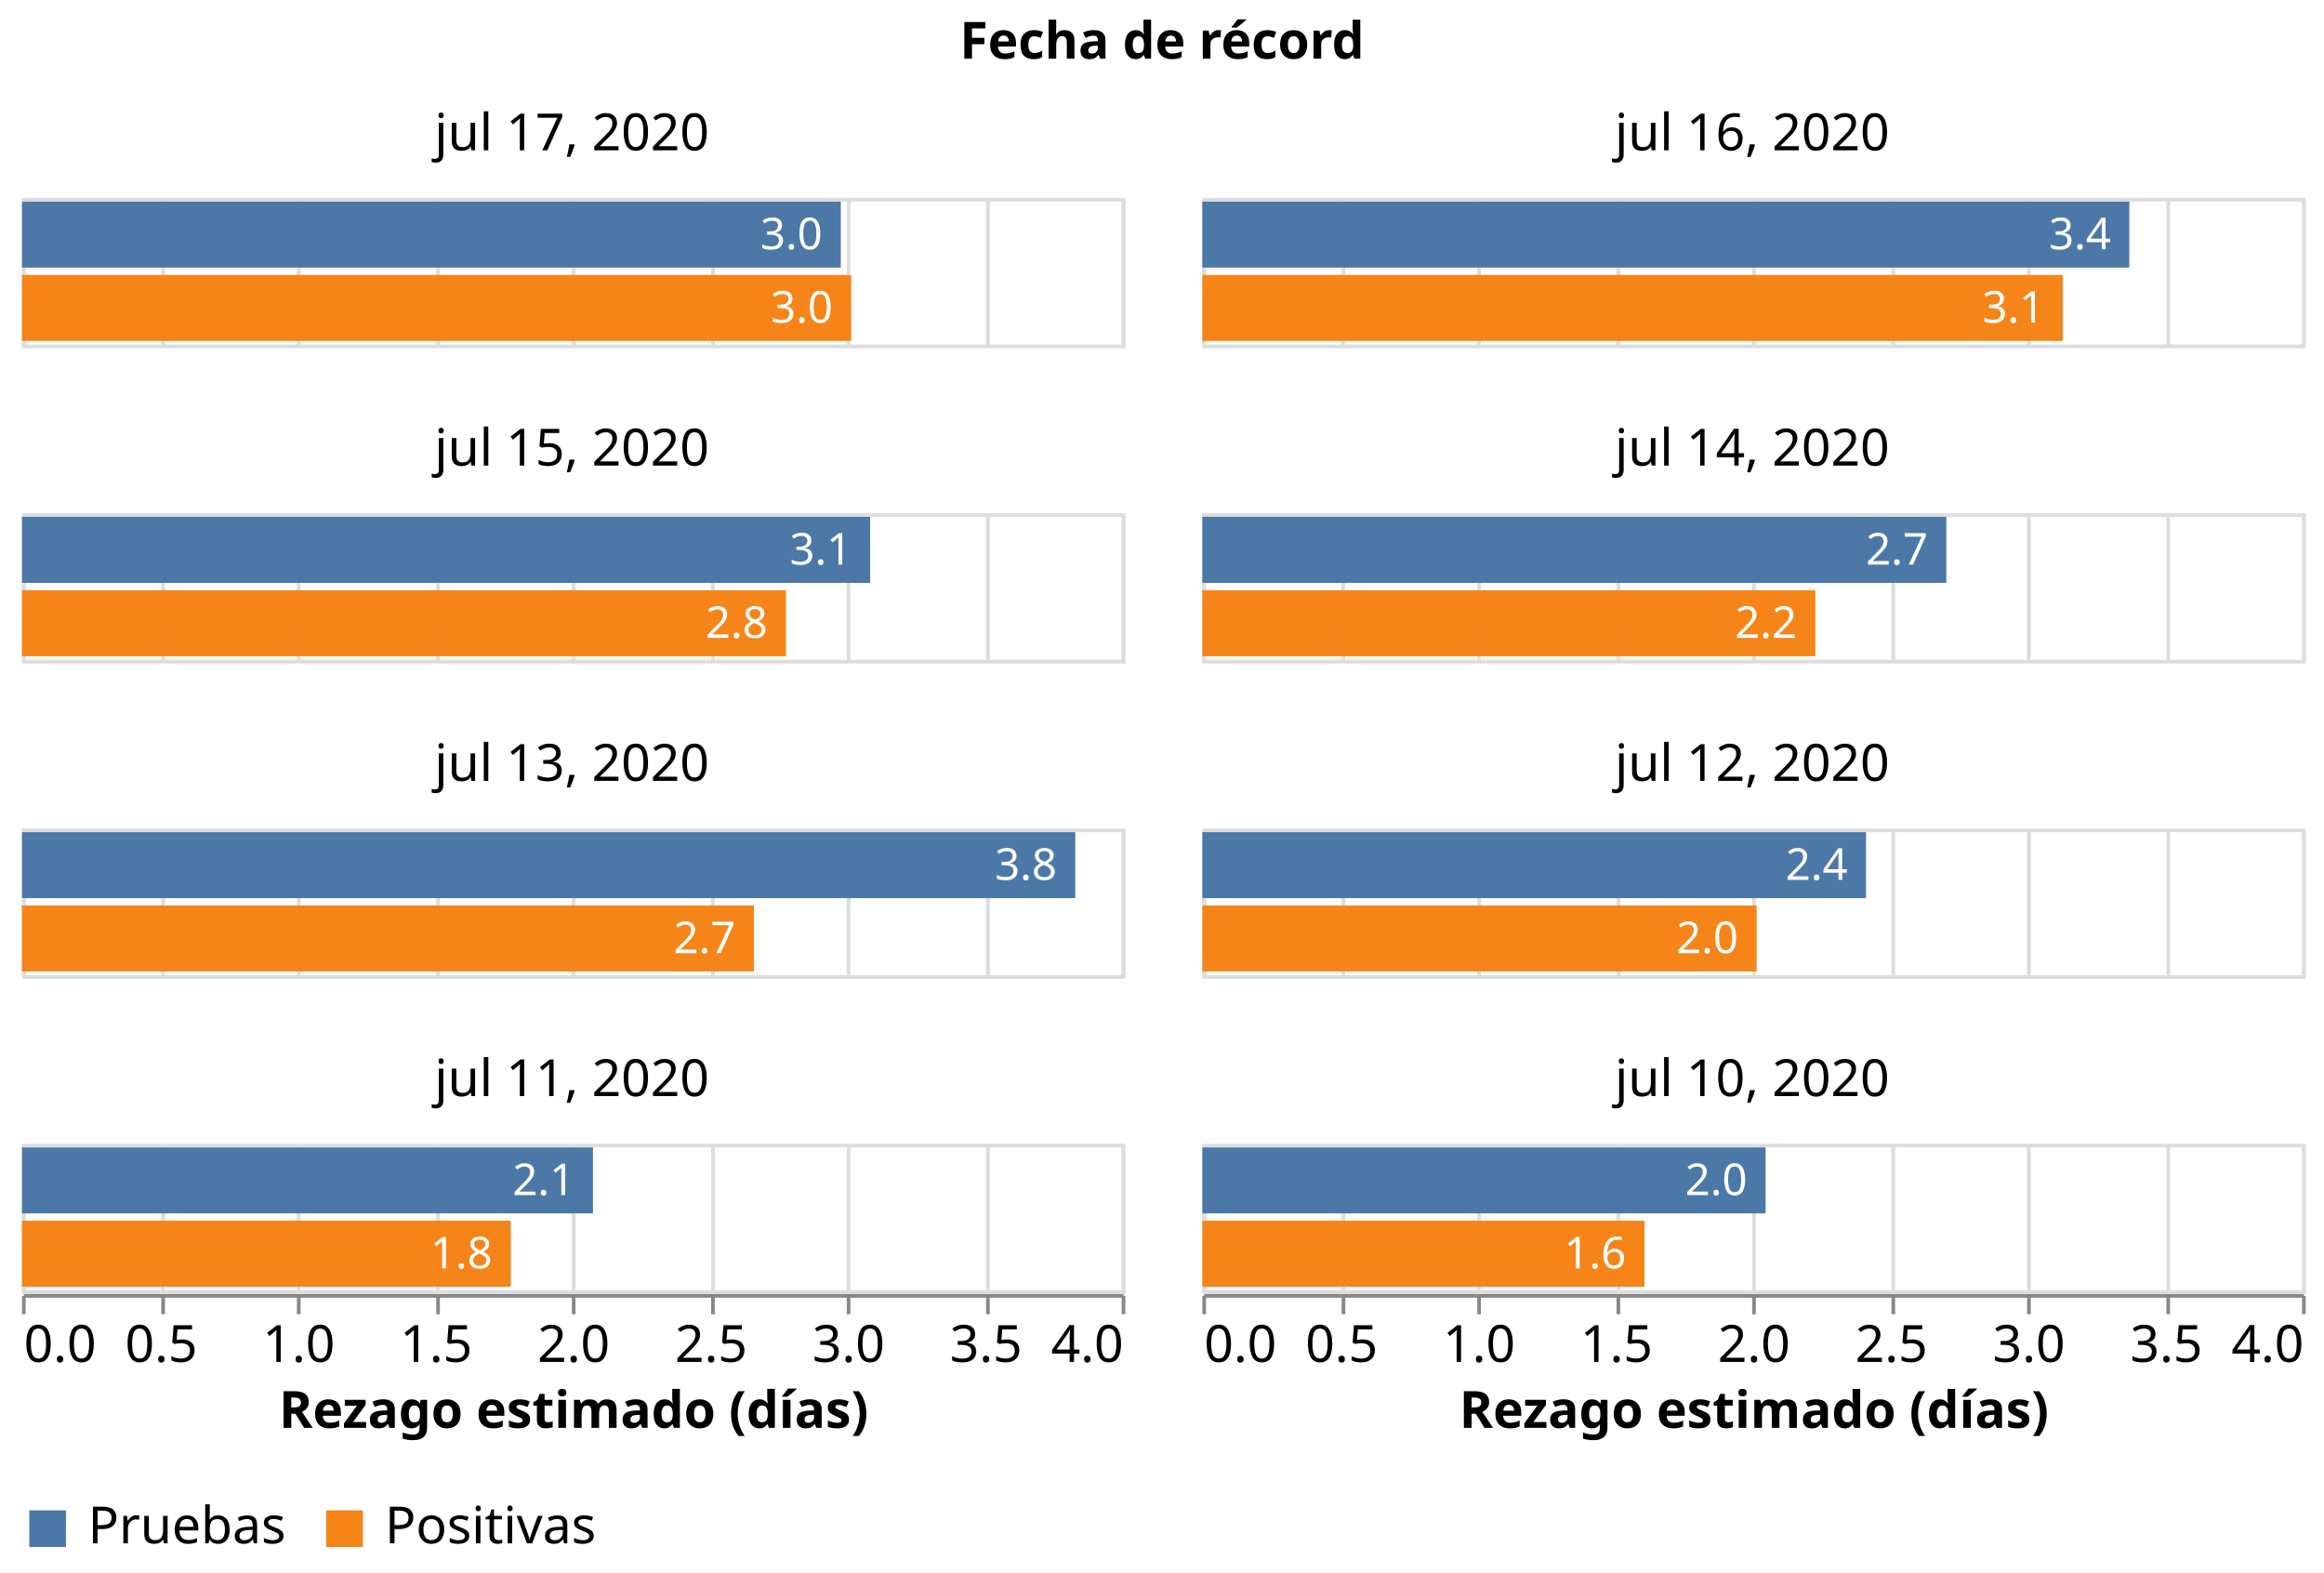
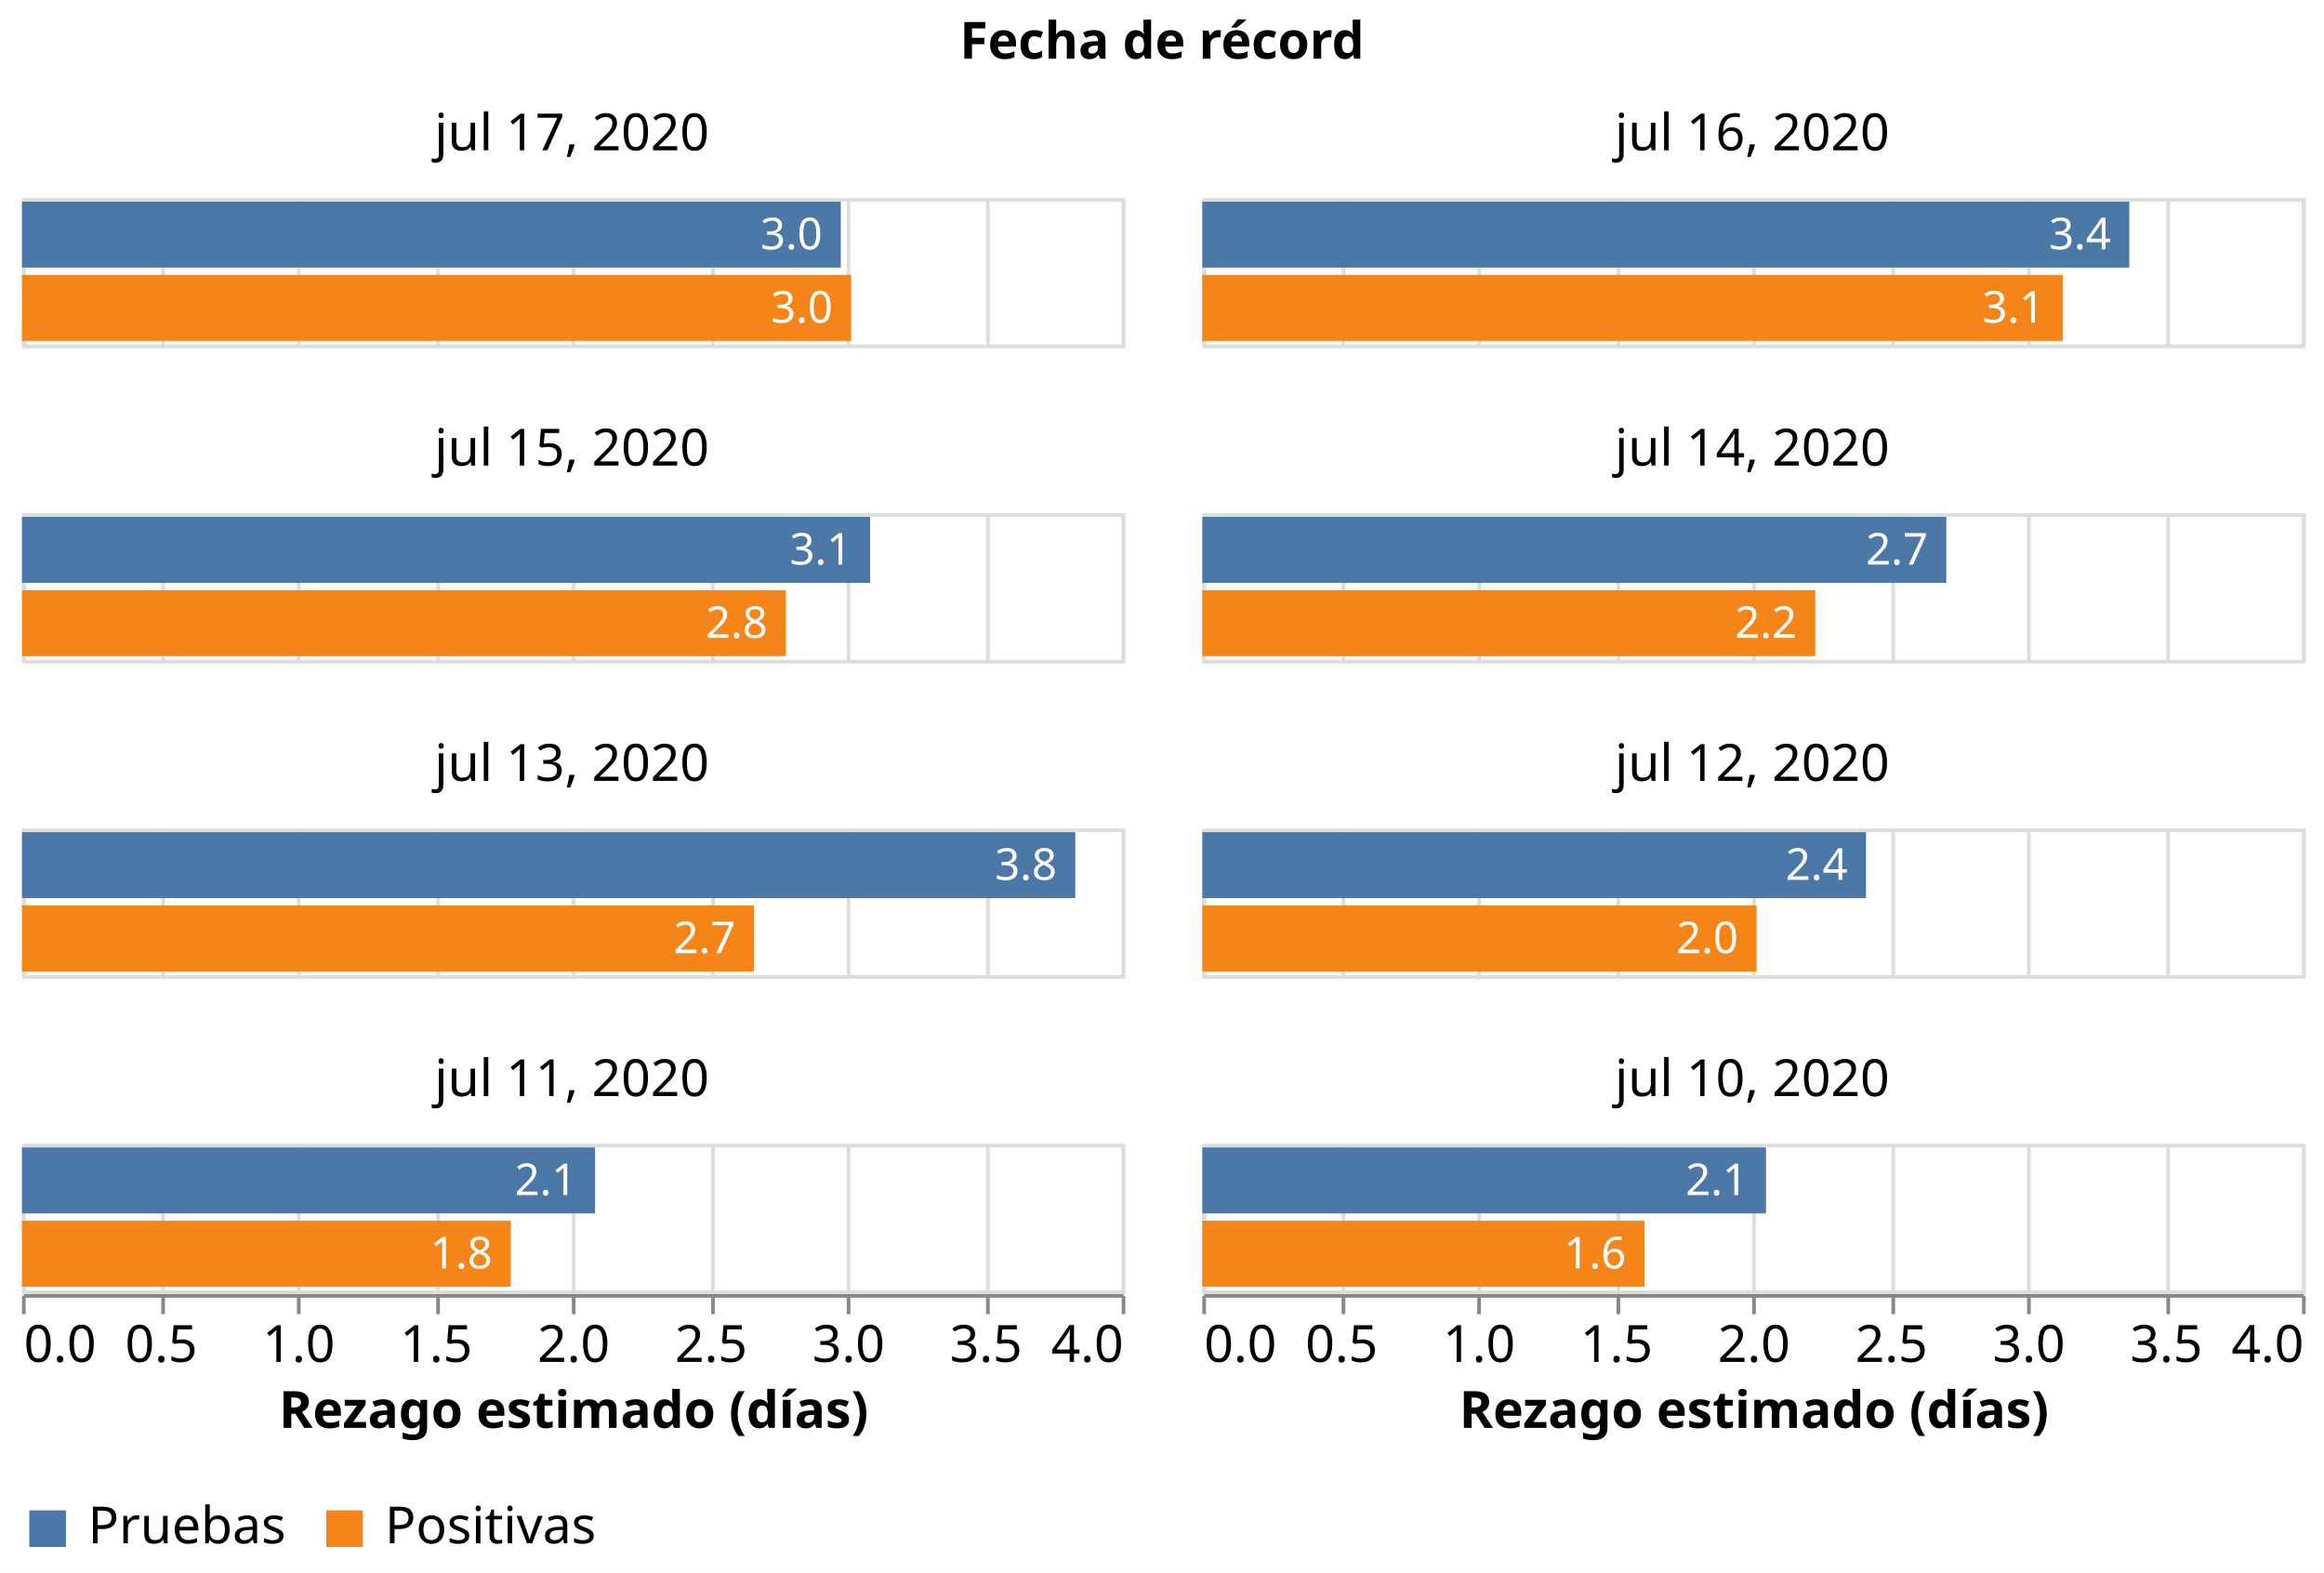
<svg xmlns="http://www.w3.org/2000/svg" class="marks" width="634" height="429" viewBox="0 0 634 429" version="1.1">
  <rect width="634" height="429" style="fill: white;" />
  <g transform="translate(6,54)">
    <g class="mark-group role-frame root">
      <g transform="translate(0,0)">
        <path class="background" d="M0,0h0v0h0Z" style="fill: none;" />
        <g>
          <g class="mark-group role-column-title facet-title">
            <g transform="translate(311,-25)">
              <path class="background" d="M0,0h0v0h0Z" style="fill: none;" />
              <g>
                <g class="mark-group role-title">
                  <g transform="translate(0,-24)">
                    <path class="background" d="M0,0h0v0h0Z" style="pointer-events: none; fill: none;" />
                    <g>
                      <g class="mark-text role-title-text" style="pointer-events: none;">
                        <text text-anchor="middle" transform="translate(0,11)" style="font-family: sans-serif; font-size: 14px; font-weight: bold; fill: #000; opacity: 1;">Fecha de récord</text>
                      </g>
                    </g>
                    <path class="foreground" d="" style="pointer-events: none; display: none; fill: none;" />
                  </g>
                </g>
              </g>
              <path class="foreground" d="" style="display: none; fill: none;" />
            </g>
          </g>
          <g class="mark-group role-column-footer column_footer">
            <g transform="translate(0,299)">
              <path class="background" d="M0,0h300v0h-300Z" style="fill: none;" />
              <g>
                <g class="mark-group role-axis">
                  <g transform="translate(0.5,0.5)">
                    <path class="background" d="M0,0h0v0h0Z" style="pointer-events: none; fill: none;" />
                    <g>
                      <g class="mark-rule role-axis-tick" style="pointer-events: none;">
                        <line transform="translate(0,0)" x2="0" y2="5" style="fill: none; stroke: #888; stroke-width: 1; opacity: 1;" />
                        <line transform="translate(38,0)" x2="0" y2="5" style="fill: none; stroke: #888; stroke-width: 1; opacity: 1;" />
                        <line transform="translate(75,0)" x2="0" y2="5" style="fill: none; stroke: #888; stroke-width: 1; opacity: 1;" />
                        <line transform="translate(113,0)" x2="0" y2="5" style="fill: none; stroke: #888; stroke-width: 1; opacity: 1;" />
                        <line transform="translate(150,0)" x2="0" y2="5" style="fill: none; stroke: #888; stroke-width: 1; opacity: 1;" />
                        <line transform="translate(188,0)" x2="0" y2="5" style="fill: none; stroke: #888; stroke-width: 1; opacity: 1;" />
                        <line transform="translate(225,0)" x2="0" y2="5" style="fill: none; stroke: #888; stroke-width: 1; opacity: 1;" />
                        <line transform="translate(263,0)" x2="0" y2="5" style="fill: none; stroke: #888; stroke-width: 1; opacity: 1;" />
                        <line transform="translate(300,0)" x2="0" y2="5" style="fill: none; stroke: #888; stroke-width: 1; opacity: 1;" />
                      </g>
                      <g class="mark-text role-axis-label" style="pointer-events: none;">
                        <text text-anchor="start" transform="translate(0,18)" style="font-family: sans-serif; font-size: 14px; fill: #000; opacity: 1;">0.0</text>
                        <text text-anchor="middle" transform="translate(37.5,18)" style="font-family: sans-serif; font-size: 14px; fill: #000; opacity: 1;">0.5</text>
                        <text text-anchor="middle" transform="translate(75,18)" style="font-family: sans-serif; font-size: 14px; fill: #000; opacity: 1;">1.0</text>
                        <text text-anchor="middle" transform="translate(112.5,18)" style="font-family: sans-serif; font-size: 14px; fill: #000; opacity: 1;">1.5</text>
                        <text text-anchor="middle" transform="translate(150,18)" style="font-family: sans-serif; font-size: 14px; fill: #000; opacity: 1;">2.0</text>
                        <text text-anchor="middle" transform="translate(187.5,18)" style="font-family: sans-serif; font-size: 14px; fill: #000; opacity: 1;">2.5</text>
                        <text text-anchor="middle" transform="translate(225,18)" style="font-family: sans-serif; font-size: 14px; fill: #000; opacity: 1;">3.0</text>
                        <text text-anchor="middle" transform="translate(262.5,18)" style="font-family: sans-serif; font-size: 14px; fill: #000; opacity: 1;">3.5</text>
                        <text text-anchor="end" transform="translate(300,18)" style="font-family: sans-serif; font-size: 14px; fill: #000; opacity: 1;">4.0</text>
                      </g>
                      <g class="mark-rule role-axis-domain" style="pointer-events: none;">
                        <line transform="translate(0,0)" x2="300" y2="0" style="fill: none; stroke: #888; stroke-width: 1; opacity: 1;" />
                      </g>
                      <g class="mark-text role-axis-title" style="pointer-events: none;">
                        <text text-anchor="middle" transform="translate(150,36)" style="font-family: sans-serif; font-size: 14px; font-weight: bold; fill: #000; opacity: 1;">Rezago estimado (días)</text>
                      </g>
                    </g>
                    <path class="foreground" d="" style="pointer-events: none; display: none; fill: none;" />
                  </g>
                </g>
              </g>
              <path class="foreground" d="" style="display: none; fill: none;" />
            </g>
            <g transform="translate(322,299)">
              <path class="background" d="M0,0h300v0h-300Z" style="fill: none;" />
              <g>
                <g class="mark-group role-axis">
                  <g transform="translate(0.5,0.5)">
                    <path class="background" d="M0,0h0v0h0Z" style="pointer-events: none; fill: none;" />
                    <g>
                      <g class="mark-rule role-axis-tick" style="pointer-events: none;">
                        <line transform="translate(0,0)" x2="0" y2="5" style="fill: none; stroke: #888; stroke-width: 1; opacity: 1;" />
                        <line transform="translate(38,0)" x2="0" y2="5" style="fill: none; stroke: #888; stroke-width: 1; opacity: 1;" />
                        <line transform="translate(75,0)" x2="0" y2="5" style="fill: none; stroke: #888; stroke-width: 1; opacity: 1;" />
                        <line transform="translate(113,0)" x2="0" y2="5" style="fill: none; stroke: #888; stroke-width: 1; opacity: 1;" />
                        <line transform="translate(150,0)" x2="0" y2="5" style="fill: none; stroke: #888; stroke-width: 1; opacity: 1;" />
                        <line transform="translate(188,0)" x2="0" y2="5" style="fill: none; stroke: #888; stroke-width: 1; opacity: 1;" />
                        <line transform="translate(225,0)" x2="0" y2="5" style="fill: none; stroke: #888; stroke-width: 1; opacity: 1;" />
                        <line transform="translate(263,0)" x2="0" y2="5" style="fill: none; stroke: #888; stroke-width: 1; opacity: 1;" />
                        <line transform="translate(300,0)" x2="0" y2="5" style="fill: none; stroke: #888; stroke-width: 1; opacity: 1;" />
                      </g>
                      <g class="mark-text role-axis-label" style="pointer-events: none;">
                        <text text-anchor="start" transform="translate(0,18)" style="font-family: sans-serif; font-size: 14px; fill: #000; opacity: 1;">0.0</text>
                        <text text-anchor="middle" transform="translate(37.5,18)" style="font-family: sans-serif; font-size: 14px; fill: #000; opacity: 1;">0.5</text>
                        <text text-anchor="middle" transform="translate(75,18)" style="font-family: sans-serif; font-size: 14px; fill: #000; opacity: 1;">1.0</text>
                        <text text-anchor="middle" transform="translate(112.5,18)" style="font-family: sans-serif; font-size: 14px; fill: #000; opacity: 1;">1.5</text>
                        <text text-anchor="middle" transform="translate(150,18)" style="font-family: sans-serif; font-size: 14px; fill: #000; opacity: 1;">2.0</text>
                        <text text-anchor="middle" transform="translate(187.5,18)" style="font-family: sans-serif; font-size: 14px; fill: #000; opacity: 1;">2.5</text>
                        <text text-anchor="middle" transform="translate(225,18)" style="font-family: sans-serif; font-size: 14px; fill: #000; opacity: 1;">3.0</text>
                        <text text-anchor="middle" transform="translate(262.5,18)" style="font-family: sans-serif; font-size: 14px; fill: #000; opacity: 1;">3.5</text>
                        <text text-anchor="end" transform="translate(300,18)" style="font-family: sans-serif; font-size: 14px; fill: #000; opacity: 1;">4.0</text>
                      </g>
                      <g class="mark-rule role-axis-domain" style="pointer-events: none;">
                        <line transform="translate(0,0)" x2="300" y2="0" style="fill: none; stroke: #888; stroke-width: 1; opacity: 1;" />
                      </g>
                      <g class="mark-text role-axis-title" style="pointer-events: none;">
                        <text text-anchor="middle" transform="translate(150,36)" style="font-family: sans-serif; font-size: 14px; font-weight: bold; fill: #000; opacity: 1;">Rezago estimado (días)</text>
                      </g>
                    </g>
                    <path class="foreground" d="" style="pointer-events: none; display: none; fill: none;" />
                  </g>
                </g>
              </g>
              <path class="foreground" d="" style="display: none; fill: none;" />
            </g>
          </g>
          <g class="mark-group role-scope cell">
            <g transform="translate(0,0)">
              <path class="background" d="M0.5,0.5h300v40h-300Z" style="fill: none; stroke: #ddd;" />
              <g>
                <g class="mark-group role-axis">
                  <g transform="translate(0.5,40.5)">
                    <path class="background" d="M0,0h0v0h0Z" style="pointer-events: none; fill: none;" />
                    <g>
                      <g class="mark-rule role-axis-grid" style="pointer-events: none;">
                        <line transform="translate(0,0)" x2="0" y2="-40" style="fill: none; stroke: #ddd; stroke-width: 1; opacity: 1;" />
                        <line transform="translate(38,0)" x2="0" y2="-40" style="fill: none; stroke: #ddd; stroke-width: 1; opacity: 1;" />
                        <line transform="translate(75,0)" x2="0" y2="-40" style="fill: none; stroke: #ddd; stroke-width: 1; opacity: 1;" />
                        <line transform="translate(113,0)" x2="0" y2="-40" style="fill: none; stroke: #ddd; stroke-width: 1; opacity: 1;" />
                        <line transform="translate(150,0)" x2="0" y2="-40" style="fill: none; stroke: #ddd; stroke-width: 1; opacity: 1;" />
                        <line transform="translate(188,0)" x2="0" y2="-40" style="fill: none; stroke: #ddd; stroke-width: 1; opacity: 1;" />
                        <line transform="translate(225,0)" x2="0" y2="-40" style="fill: none; stroke: #ddd; stroke-width: 1; opacity: 1;" />
                        <line transform="translate(263,0)" x2="0" y2="-40" style="fill: none; stroke: #ddd; stroke-width: 1; opacity: 1;" />
                        <line transform="translate(300,0)" x2="0" y2="-40" style="fill: none; stroke: #ddd; stroke-width: 1; opacity: 1;" />
                      </g>
                    </g>
                    <path class="foreground" d="" style="pointer-events: none; display: none; fill: none;" />
                  </g>
                </g>
                <g class="mark-rect role-mark child_layer_0_marks">
                  <path d="M0,1h223.369v18h-223.369Z" style="fill: #4c78a8;" />
                  <path d="M0,21h226.206v18h-226.206Z" style="fill: #f58518;" />
                </g>
                <g class="mark-text role-mark child_layer_1_marks">
                  <text text-anchor="end" transform="translate(218.3689,14)" style="font-family: sans-serif; font-size: 12px; fill: white;">3.0</text>
                  <text text-anchor="end" transform="translate(221.2058,34)" style="font-family: sans-serif; font-size: 12px; fill: white;">3.0</text>
                </g>
                <g class="mark-group role-title">
                  <g transform="translate(150,-24)">
                    <path class="background" d="M0,0h0v0h0Z" style="pointer-events: none; fill: none;" />
                    <g>
                      <g class="mark-text role-title-text" style="pointer-events: none;">
                        <text text-anchor="middle" transform="translate(0,11)" style="font-family: sans-serif; font-size: 14px; fill: #000; opacity: 1;">jul 17, 2020</text>
                      </g>
                    </g>
                    <path class="foreground" d="" style="pointer-events: none; display: none; fill: none;" />
                  </g>
                </g>
              </g>
              <path class="foreground" d="" style="display: none; fill: none;" />
            </g>
            <g transform="translate(322,0)">
              <path class="background" d="M0.5,0.5h300v40h-300Z" style="fill: none; stroke: #ddd;" />
              <g>
                <g class="mark-group role-axis">
                  <g transform="translate(0.5,40.5)">
                    <path class="background" d="M0,0h0v0h0Z" style="pointer-events: none; fill: none;" />
                    <g>
                      <g class="mark-rule role-axis-grid" style="pointer-events: none;">
                        <line transform="translate(0,0)" x2="0" y2="-40" style="fill: none; stroke: #ddd; stroke-width: 1; opacity: 1;" />
                        <line transform="translate(38,0)" x2="0" y2="-40" style="fill: none; stroke: #ddd; stroke-width: 1; opacity: 1;" />
                        <line transform="translate(75,0)" x2="0" y2="-40" style="fill: none; stroke: #ddd; stroke-width: 1; opacity: 1;" />
                        <line transform="translate(113,0)" x2="0" y2="-40" style="fill: none; stroke: #ddd; stroke-width: 1; opacity: 1;" />
                        <line transform="translate(150,0)" x2="0" y2="-40" style="fill: none; stroke: #ddd; stroke-width: 1; opacity: 1;" />
                        <line transform="translate(188,0)" x2="0" y2="-40" style="fill: none; stroke: #ddd; stroke-width: 1; opacity: 1;" />
                        <line transform="translate(225,0)" x2="0" y2="-40" style="fill: none; stroke: #ddd; stroke-width: 1; opacity: 1;" />
                        <line transform="translate(263,0)" x2="0" y2="-40" style="fill: none; stroke: #ddd; stroke-width: 1; opacity: 1;" />
                        <line transform="translate(300,0)" x2="0" y2="-40" style="fill: none; stroke: #ddd; stroke-width: 1; opacity: 1;" />
                      </g>
                    </g>
                    <path class="foreground" d="" style="pointer-events: none; display: none; fill: none;" />
                  </g>
                </g>
                <g class="mark-rect role-mark child_layer_0_marks">
-                   <path d="M0,1h252.896v18h-252.896Z" style="fill: #4c78a8;" />
+                   <path d="M0,1h252.884v18h-252.884Z" style="fill: #4c78a8;" />
                  <path d="M0,21h234.727v18h-234.727Z" style="fill: #f58518;" />
                </g>
                <g class="mark-text role-mark child_layer_1_marks">
-                   <text text-anchor="end" transform="translate(247.8959,14)" style="font-family: sans-serif; font-size: 12px; fill: white;">3.4</text>
+                   <text text-anchor="end" transform="translate(247.884,14)" style="font-family: sans-serif; font-size: 12px; fill: white;">3.4</text>
                  <text text-anchor="end" transform="translate(229.727,34)" style="font-family: sans-serif; font-size: 12px; fill: white;">3.1</text>
                </g>
                <g class="mark-group role-title">
                  <g transform="translate(150,-24)">
                    <path class="background" d="M0,0h0v0h0Z" style="pointer-events: none; fill: none;" />
                    <g>
                      <g class="mark-text role-title-text" style="pointer-events: none;">
                        <text text-anchor="middle" transform="translate(0,11)" style="font-family: sans-serif; font-size: 14px; fill: #000; opacity: 1;">jul 16, 2020</text>
                      </g>
                    </g>
                    <path class="foreground" d="" style="pointer-events: none; display: none; fill: none;" />
                  </g>
                </g>
              </g>
              <path class="foreground" d="" style="display: none; fill: none;" />
            </g>
            <g transform="translate(0,86)">
              <path class="background" d="M0.5,0.5h300v40h-300Z" style="fill: none; stroke: #ddd;" />
              <g>
                <g class="mark-group role-axis">
                  <g transform="translate(0.5,40.5)">
                    <path class="background" d="M0,0h0v0h0Z" style="pointer-events: none; fill: none;" />
                    <g>
                      <g class="mark-rule role-axis-grid" style="pointer-events: none;">
                        <line transform="translate(0,0)" x2="0" y2="-40" style="fill: none; stroke: #ddd; stroke-width: 1; opacity: 1;" />
                        <line transform="translate(38,0)" x2="0" y2="-40" style="fill: none; stroke: #ddd; stroke-width: 1; opacity: 1;" />
                        <line transform="translate(75,0)" x2="0" y2="-40" style="fill: none; stroke: #ddd; stroke-width: 1; opacity: 1;" />
                        <line transform="translate(113,0)" x2="0" y2="-40" style="fill: none; stroke: #ddd; stroke-width: 1; opacity: 1;" />
                        <line transform="translate(150,0)" x2="0" y2="-40" style="fill: none; stroke: #ddd; stroke-width: 1; opacity: 1;" />
                        <line transform="translate(188,0)" x2="0" y2="-40" style="fill: none; stroke: #ddd; stroke-width: 1; opacity: 1;" />
                        <line transform="translate(225,0)" x2="0" y2="-40" style="fill: none; stroke: #ddd; stroke-width: 1; opacity: 1;" />
                        <line transform="translate(263,0)" x2="0" y2="-40" style="fill: none; stroke: #ddd; stroke-width: 1; opacity: 1;" />
                        <line transform="translate(300,0)" x2="0" y2="-40" style="fill: none; stroke: #ddd; stroke-width: 1; opacity: 1;" />
                      </g>
                    </g>
                    <path class="foreground" d="" style="pointer-events: none; display: none; fill: none;" />
                  </g>
                </g>
                <g class="mark-rect role-mark child_layer_0_marks">
                  <path d="M0,1h231.37v18h-231.37Z" style="fill: #4c78a8;" />
                  <path d="M0,21h208.418v18h-208.418Z" style="fill: #f58518;" />
                </g>
                <g class="mark-text role-mark child_layer_1_marks">
                  <text text-anchor="end" transform="translate(226.37,14)" style="font-family: sans-serif; font-size: 12px; fill: white;">3.1</text>
                  <text text-anchor="end" transform="translate(203.4184,34)" style="font-family: sans-serif; font-size: 12px; fill: white;">2.8</text>
                </g>
                <g class="mark-group role-title">
                  <g transform="translate(150,-24)">
                    <path class="background" d="M0,0h0v0h0Z" style="pointer-events: none; fill: none;" />
                    <g>
                      <g class="mark-text role-title-text" style="pointer-events: none;">
                        <text text-anchor="middle" transform="translate(0,11)" style="font-family: sans-serif; font-size: 14px; fill: #000; opacity: 1;">jul 15, 2020</text>
                      </g>
                    </g>
                    <path class="foreground" d="" style="pointer-events: none; display: none; fill: none;" />
                  </g>
                </g>
              </g>
              <path class="foreground" d="" style="display: none; fill: none;" />
            </g>
            <g transform="translate(322,86)">
              <path class="background" d="M0.5,0.5h300v40h-300Z" style="fill: none; stroke: #ddd;" />
              <g>
                <g class="mark-group role-axis">
                  <g transform="translate(0.5,40.5)">
                    <path class="background" d="M0,0h0v0h0Z" style="pointer-events: none; fill: none;" />
                    <g>
                      <g class="mark-rule role-axis-grid" style="pointer-events: none;">
                        <line transform="translate(0,0)" x2="0" y2="-40" style="fill: none; stroke: #ddd; stroke-width: 1; opacity: 1;" />
                        <line transform="translate(38,0)" x2="0" y2="-40" style="fill: none; stroke: #ddd; stroke-width: 1; opacity: 1;" />
                        <line transform="translate(75,0)" x2="0" y2="-40" style="fill: none; stroke: #ddd; stroke-width: 1; opacity: 1;" />
                        <line transform="translate(113,0)" x2="0" y2="-40" style="fill: none; stroke: #ddd; stroke-width: 1; opacity: 1;" />
                        <line transform="translate(150,0)" x2="0" y2="-40" style="fill: none; stroke: #ddd; stroke-width: 1; opacity: 1;" />
                        <line transform="translate(188,0)" x2="0" y2="-40" style="fill: none; stroke: #ddd; stroke-width: 1; opacity: 1;" />
                        <line transform="translate(225,0)" x2="0" y2="-40" style="fill: none; stroke: #ddd; stroke-width: 1; opacity: 1;" />
                        <line transform="translate(263,0)" x2="0" y2="-40" style="fill: none; stroke: #ddd; stroke-width: 1; opacity: 1;" />
                        <line transform="translate(300,0)" x2="0" y2="-40" style="fill: none; stroke: #ddd; stroke-width: 1; opacity: 1;" />
                      </g>
                    </g>
                    <path class="foreground" d="" style="pointer-events: none; display: none; fill: none;" />
                  </g>
                </g>
                <g class="mark-rect role-mark child_layer_0_marks">
                  <path d="M0,1h202.968v18h-202.968Z" style="fill: #4c78a8;" />
                  <path d="M0,21h167.227v18h-167.227Z" style="fill: #f58518;" />
                </g>
                <g class="mark-text role-mark child_layer_1_marks">
                  <text text-anchor="end" transform="translate(197.9683,14)" style="font-family: sans-serif; font-size: 12px; fill: white;">2.7</text>
                  <text text-anchor="end" transform="translate(162.2269,34)" style="font-family: sans-serif; font-size: 12px; fill: white;">2.2</text>
                </g>
                <g class="mark-group role-title">
                  <g transform="translate(150,-24)">
                    <path class="background" d="M0,0h0v0h0Z" style="pointer-events: none; fill: none;" />
                    <g>
                      <g class="mark-text role-title-text" style="pointer-events: none;">
                        <text text-anchor="middle" transform="translate(0,11)" style="font-family: sans-serif; font-size: 14px; fill: #000; opacity: 1;">jul 14, 2020</text>
                      </g>
                    </g>
                    <path class="foreground" d="" style="pointer-events: none; display: none; fill: none;" />
                  </g>
                </g>
              </g>
              <path class="foreground" d="" style="display: none; fill: none;" />
            </g>
            <g transform="translate(0,172)">
              <path class="background" d="M0.5,0.5h300v40h-300Z" style="fill: none; stroke: #ddd;" />
              <g>
                <g class="mark-group role-axis">
                  <g transform="translate(0.5,40.5)">
                    <path class="background" d="M0,0h0v0h0Z" style="pointer-events: none; fill: none;" />
                    <g>
                      <g class="mark-rule role-axis-grid" style="pointer-events: none;">
                        <line transform="translate(0,0)" x2="0" y2="-40" style="fill: none; stroke: #ddd; stroke-width: 1; opacity: 1;" />
                        <line transform="translate(38,0)" x2="0" y2="-40" style="fill: none; stroke: #ddd; stroke-width: 1; opacity: 1;" />
                        <line transform="translate(75,0)" x2="0" y2="-40" style="fill: none; stroke: #ddd; stroke-width: 1; opacity: 1;" />
                        <line transform="translate(113,0)" x2="0" y2="-40" style="fill: none; stroke: #ddd; stroke-width: 1; opacity: 1;" />
                        <line transform="translate(150,0)" x2="0" y2="-40" style="fill: none; stroke: #ddd; stroke-width: 1; opacity: 1;" />
                        <line transform="translate(188,0)" x2="0" y2="-40" style="fill: none; stroke: #ddd; stroke-width: 1; opacity: 1;" />
                        <line transform="translate(225,0)" x2="0" y2="-40" style="fill: none; stroke: #ddd; stroke-width: 1; opacity: 1;" />
                        <line transform="translate(263,0)" x2="0" y2="-40" style="fill: none; stroke: #ddd; stroke-width: 1; opacity: 1;" />
                        <line transform="translate(300,0)" x2="0" y2="-40" style="fill: none; stroke: #ddd; stroke-width: 1; opacity: 1;" />
                      </g>
                    </g>
                    <path class="foreground" d="" style="pointer-events: none; display: none; fill: none;" />
                  </g>
                </g>
                <g class="mark-rect role-mark child_layer_0_marks">
                  <path d="M0,1h287.338v18h-287.338Z" style="fill: #4c78a8;" />
                  <path d="M0,21h199.675v18h-199.675Z" style="fill: #f58518;" />
                </g>
                <g class="mark-text role-mark child_layer_1_marks">
                  <text text-anchor="end" transform="translate(282.3383,14)" style="font-family: sans-serif; font-size: 12px; fill: white;">3.8</text>
                  <text text-anchor="end" transform="translate(194.6753,34)" style="font-family: sans-serif; font-size: 12px; fill: white;">2.7</text>
                </g>
                <g class="mark-group role-title">
                  <g transform="translate(150,-24)">
                    <path class="background" d="M0,0h0v0h0Z" style="pointer-events: none; fill: none;" />
                    <g>
                      <g class="mark-text role-title-text" style="pointer-events: none;">
                        <text text-anchor="middle" transform="translate(0,11)" style="font-family: sans-serif; font-size: 14px; fill: #000; opacity: 1;">jul 13, 2020</text>
                      </g>
                    </g>
                    <path class="foreground" d="" style="pointer-events: none; display: none; fill: none;" />
                  </g>
                </g>
              </g>
              <path class="foreground" d="" style="display: none; fill: none;" />
            </g>
            <g transform="translate(322,172)">
              <path class="background" d="M0.5,0.5h300v40h-300Z" style="fill: none; stroke: #ddd;" />
              <g>
                <g class="mark-group role-axis">
                  <g transform="translate(0.5,40.5)">
                    <path class="background" d="M0,0h0v0h0Z" style="pointer-events: none; fill: none;" />
                    <g>
                      <g class="mark-rule role-axis-grid" style="pointer-events: none;">
                        <line transform="translate(0,0)" x2="0" y2="-40" style="fill: none; stroke: #ddd; stroke-width: 1; opacity: 1;" />
                        <line transform="translate(38,0)" x2="0" y2="-40" style="fill: none; stroke: #ddd; stroke-width: 1; opacity: 1;" />
                        <line transform="translate(75,0)" x2="0" y2="-40" style="fill: none; stroke: #ddd; stroke-width: 1; opacity: 1;" />
                        <line transform="translate(113,0)" x2="0" y2="-40" style="fill: none; stroke: #ddd; stroke-width: 1; opacity: 1;" />
                        <line transform="translate(150,0)" x2="0" y2="-40" style="fill: none; stroke: #ddd; stroke-width: 1; opacity: 1;" />
                        <line transform="translate(188,0)" x2="0" y2="-40" style="fill: none; stroke: #ddd; stroke-width: 1; opacity: 1;" />
                        <line transform="translate(225,0)" x2="0" y2="-40" style="fill: none; stroke: #ddd; stroke-width: 1; opacity: 1;" />
                        <line transform="translate(263,0)" x2="0" y2="-40" style="fill: none; stroke: #ddd; stroke-width: 1; opacity: 1;" />
                        <line transform="translate(300,0)" x2="0" y2="-40" style="fill: none; stroke: #ddd; stroke-width: 1; opacity: 1;" />
                      </g>
                    </g>
                    <path class="foreground" d="" style="pointer-events: none; display: none; fill: none;" />
                  </g>
                </g>
                <g class="mark-rect role-mark child_layer_0_marks">
                  <path d="M0,1h181.056v18h-181.056Z" style="fill: #4c78a8;" />
                  <path d="M0,21h151.21v18h-151.21Z" style="fill: #f58518;" />
                </g>
                <g class="mark-text role-mark child_layer_1_marks">
                  <text text-anchor="end" transform="translate(176.0565,14)" style="font-family: sans-serif; font-size: 12px; fill: white;">2.4</text>
                  <text text-anchor="end" transform="translate(146.2097,34)" style="font-family: sans-serif; font-size: 12px; fill: white;">2.0</text>
                </g>
                <g class="mark-group role-title">
                  <g transform="translate(150,-24)">
                    <path class="background" d="M0,0h0v0h0Z" style="pointer-events: none; fill: none;" />
                    <g>
                      <g class="mark-text role-title-text" style="pointer-events: none;">
                        <text text-anchor="middle" transform="translate(0,11)" style="font-family: sans-serif; font-size: 14px; fill: #000; opacity: 1;">jul 12, 2020</text>
                      </g>
                    </g>
                    <path class="foreground" d="" style="pointer-events: none; display: none; fill: none;" />
                  </g>
                </g>
              </g>
              <path class="foreground" d="" style="display: none; fill: none;" />
            </g>
            <g transform="translate(0,258)">
              <path class="background" d="M0.5,0.5h300v40h-300Z" style="fill: none; stroke: #ddd;" />
              <g>
                <g class="mark-group role-axis">
                  <g transform="translate(0.5,40.5)">
                    <path class="background" d="M0,0h0v0h0Z" style="pointer-events: none; fill: none;" />
                    <g>
                      <g class="mark-rule role-axis-grid" style="pointer-events: none;">
                        <line transform="translate(0,0)" x2="0" y2="-40" style="fill: none; stroke: #ddd; stroke-width: 1; opacity: 1;" />
                        <line transform="translate(38,0)" x2="0" y2="-40" style="fill: none; stroke: #ddd; stroke-width: 1; opacity: 1;" />
                        <line transform="translate(75,0)" x2="0" y2="-40" style="fill: none; stroke: #ddd; stroke-width: 1; opacity: 1;" />
                        <line transform="translate(113,0)" x2="0" y2="-40" style="fill: none; stroke: #ddd; stroke-width: 1; opacity: 1;" />
                        <line transform="translate(150,0)" x2="0" y2="-40" style="fill: none; stroke: #ddd; stroke-width: 1; opacity: 1;" />
                        <line transform="translate(188,0)" x2="0" y2="-40" style="fill: none; stroke: #ddd; stroke-width: 1; opacity: 1;" />
                        <line transform="translate(225,0)" x2="0" y2="-40" style="fill: none; stroke: #ddd; stroke-width: 1; opacity: 1;" />
                        <line transform="translate(263,0)" x2="0" y2="-40" style="fill: none; stroke: #ddd; stroke-width: 1; opacity: 1;" />
                        <line transform="translate(300,0)" x2="0" y2="-40" style="fill: none; stroke: #ddd; stroke-width: 1; opacity: 1;" />
                      </g>
                    </g>
                    <path class="foreground" d="" style="pointer-events: none; display: none; fill: none;" />
                  </g>
                </g>
                <g class="mark-rect role-mark child_layer_0_marks">
-                   <path d="M0,1h155.767v18h-155.767Z" style="fill: #4c78a8;" />
+                   <path d="M0,1h156.346v18h-156.346Z" style="fill: #4c78a8;" />
                  <path d="M0,21h133.333v18h-133.333Z" style="fill: #f58518;" />
                </g>
                <g class="mark-text role-mark child_layer_1_marks">
-                   <text text-anchor="end" transform="translate(150.7673,14)" style="font-family: sans-serif; font-size: 12px; fill: white;">2.1</text>
+                   <text text-anchor="end" transform="translate(151.3462,14)" style="font-family: sans-serif; font-size: 12px; fill: white;">2.1</text>
                  <text text-anchor="end" transform="translate(128.3333,34)" style="font-family: sans-serif; font-size: 12px; fill: white;">1.8</text>
                </g>
                <g class="mark-group role-title">
                  <g transform="translate(150,-24)">
                    <path class="background" d="M0,0h0v0h0Z" style="pointer-events: none; fill: none;" />
                    <g>
                      <g class="mark-text role-title-text" style="pointer-events: none;">
                        <text text-anchor="middle" transform="translate(0,11)" style="font-family: sans-serif; font-size: 14px; fill: #000; opacity: 1;">jul 11, 2020</text>
                      </g>
                    </g>
                    <path class="foreground" d="" style="pointer-events: none; display: none; fill: none;" />
                  </g>
                </g>
              </g>
              <path class="foreground" d="" style="display: none; fill: none;" />
            </g>
            <g transform="translate(322,258)">
              <path class="background" d="M0.5,0.5h300v40h-300Z" style="fill: none; stroke: #ddd;" />
              <g>
                <g class="mark-group role-axis">
                  <g transform="translate(0.5,40.5)">
                    <path class="background" d="M0,0h0v0h0Z" style="pointer-events: none; fill: none;" />
                    <g>
                      <g class="mark-rule role-axis-grid" style="pointer-events: none;">
                        <line transform="translate(0,0)" x2="0" y2="-40" style="fill: none; stroke: #ddd; stroke-width: 1; opacity: 1;" />
                        <line transform="translate(38,0)" x2="0" y2="-40" style="fill: none; stroke: #ddd; stroke-width: 1; opacity: 1;" />
                        <line transform="translate(75,0)" x2="0" y2="-40" style="fill: none; stroke: #ddd; stroke-width: 1; opacity: 1;" />
                        <line transform="translate(113,0)" x2="0" y2="-40" style="fill: none; stroke: #ddd; stroke-width: 1; opacity: 1;" />
                        <line transform="translate(150,0)" x2="0" y2="-40" style="fill: none; stroke: #ddd; stroke-width: 1; opacity: 1;" />
                        <line transform="translate(188,0)" x2="0" y2="-40" style="fill: none; stroke: #ddd; stroke-width: 1; opacity: 1;" />
                        <line transform="translate(225,0)" x2="0" y2="-40" style="fill: none; stroke: #ddd; stroke-width: 1; opacity: 1;" />
                        <line transform="translate(263,0)" x2="0" y2="-40" style="fill: none; stroke: #ddd; stroke-width: 1; opacity: 1;" />
                        <line transform="translate(300,0)" x2="0" y2="-40" style="fill: none; stroke: #ddd; stroke-width: 1; opacity: 1;" />
                      </g>
                    </g>
                    <path class="foreground" d="" style="pointer-events: none; display: none; fill: none;" />
                  </g>
                </g>
                <g class="mark-rect role-mark child_layer_0_marks">
-                   <path d="M0,1h153.662v18h-153.662Z" style="fill: #4c78a8;" />
+                   <path d="M0,1h153.78v18h-153.78Z" style="fill: #4c78a8;" />
                  <path d="M0,21h120.619v18h-120.619Z" style="fill: #f58518;" />
                </g>
                <g class="mark-text role-mark child_layer_1_marks">
-                   <text text-anchor="end" transform="translate(148.6623,14)" style="font-family: sans-serif; font-size: 12px; fill: white;">2.0</text>
+                   <text text-anchor="end" transform="translate(148.7802,14)" style="font-family: sans-serif; font-size: 12px; fill: white;">2.1</text>
                  <text text-anchor="end" transform="translate(115.6186,34)" style="font-family: sans-serif; font-size: 12px; fill: white;">1.6</text>
                </g>
                <g class="mark-group role-title">
                  <g transform="translate(150,-24)">
                    <path class="background" d="M0,0h0v0h0Z" style="pointer-events: none; fill: none;" />
                    <g>
                      <g class="mark-text role-title-text" style="pointer-events: none;">
                        <text text-anchor="middle" transform="translate(0,11)" style="font-family: sans-serif; font-size: 14px; fill: #000; opacity: 1;">jul 10, 2020</text>
                      </g>
                    </g>
                    <path class="foreground" d="" style="pointer-events: none; display: none; fill: none;" />
                  </g>
                </g>
              </g>
              <path class="foreground" d="" style="display: none; fill: none;" />
            </g>
          </g>
          <g class="mark-group role-legend">
            <g transform="translate(0,356)">
              <path class="background" d="M0,0h156v14h-156Z" style="pointer-events: none; fill: none;" />
              <g>
                <g class="mark-group role-legend-entry">
                  <g transform="translate(0,0)">
                    <path class="background" d="M0,0h0v0h0Z" style="pointer-events: none; fill: none;" />
                    <g>
                      <g class="mark-group role-scope">
                        <g transform="translate(0,0)">
                          <path class="background" d="M0,0h70.145v14h-70.145Z" style="pointer-events: none; fill: none; opacity: 1;" />
                          <g>
                            <g class="mark-symbol role-legend-symbol" style="pointer-events: none;">
                              <path transform="translate(7,7)" d="M-5,-5h10v10h-10Z" style="fill: #4c78a8; stroke-width: 1.5; opacity: 1;" />
                            </g>
                            <g class="mark-text role-legend-label" style="pointer-events: none;">
                              <text text-anchor="start" transform="translate(18,11)" style="font-family: sans-serif; font-size: 14px; fill: #000; opacity: 1;">Pruebas</text>
                            </g>
                          </g>
                          <path class="foreground" d="" style="pointer-events: none; display: none; fill: none;" />
                        </g>
                        <g transform="translate(81,0)">
                          <path class="background" d="M0,0h74.021v14h-74.021Z" style="pointer-events: none; fill: none; opacity: 1;" />
                          <g>
                            <g class="mark-symbol role-legend-symbol" style="pointer-events: none;">
                              <path transform="translate(7,7)" d="M-5,-5h10v10h-10Z" style="fill: #f58518; stroke-width: 1.5; opacity: 1;" />
                            </g>
                            <g class="mark-text role-legend-label" style="pointer-events: none;">
                              <text text-anchor="start" transform="translate(18,11)" style="font-family: sans-serif; font-size: 14px; fill: #000; opacity: 1;">Positivas</text>
                            </g>
                          </g>
                          <path class="foreground" d="" style="pointer-events: none; display: none; fill: none;" />
                        </g>
                      </g>
                    </g>
                    <path class="foreground" d="" style="pointer-events: none; display: none; fill: none;" />
                  </g>
                </g>
              </g>
              <path class="foreground" d="" style="pointer-events: none; display: none; fill: none;" />
            </g>
          </g>
        </g>
        <path class="foreground" d="" style="display: none; fill: none;" />
      </g>
    </g>
  </g>
</svg>
